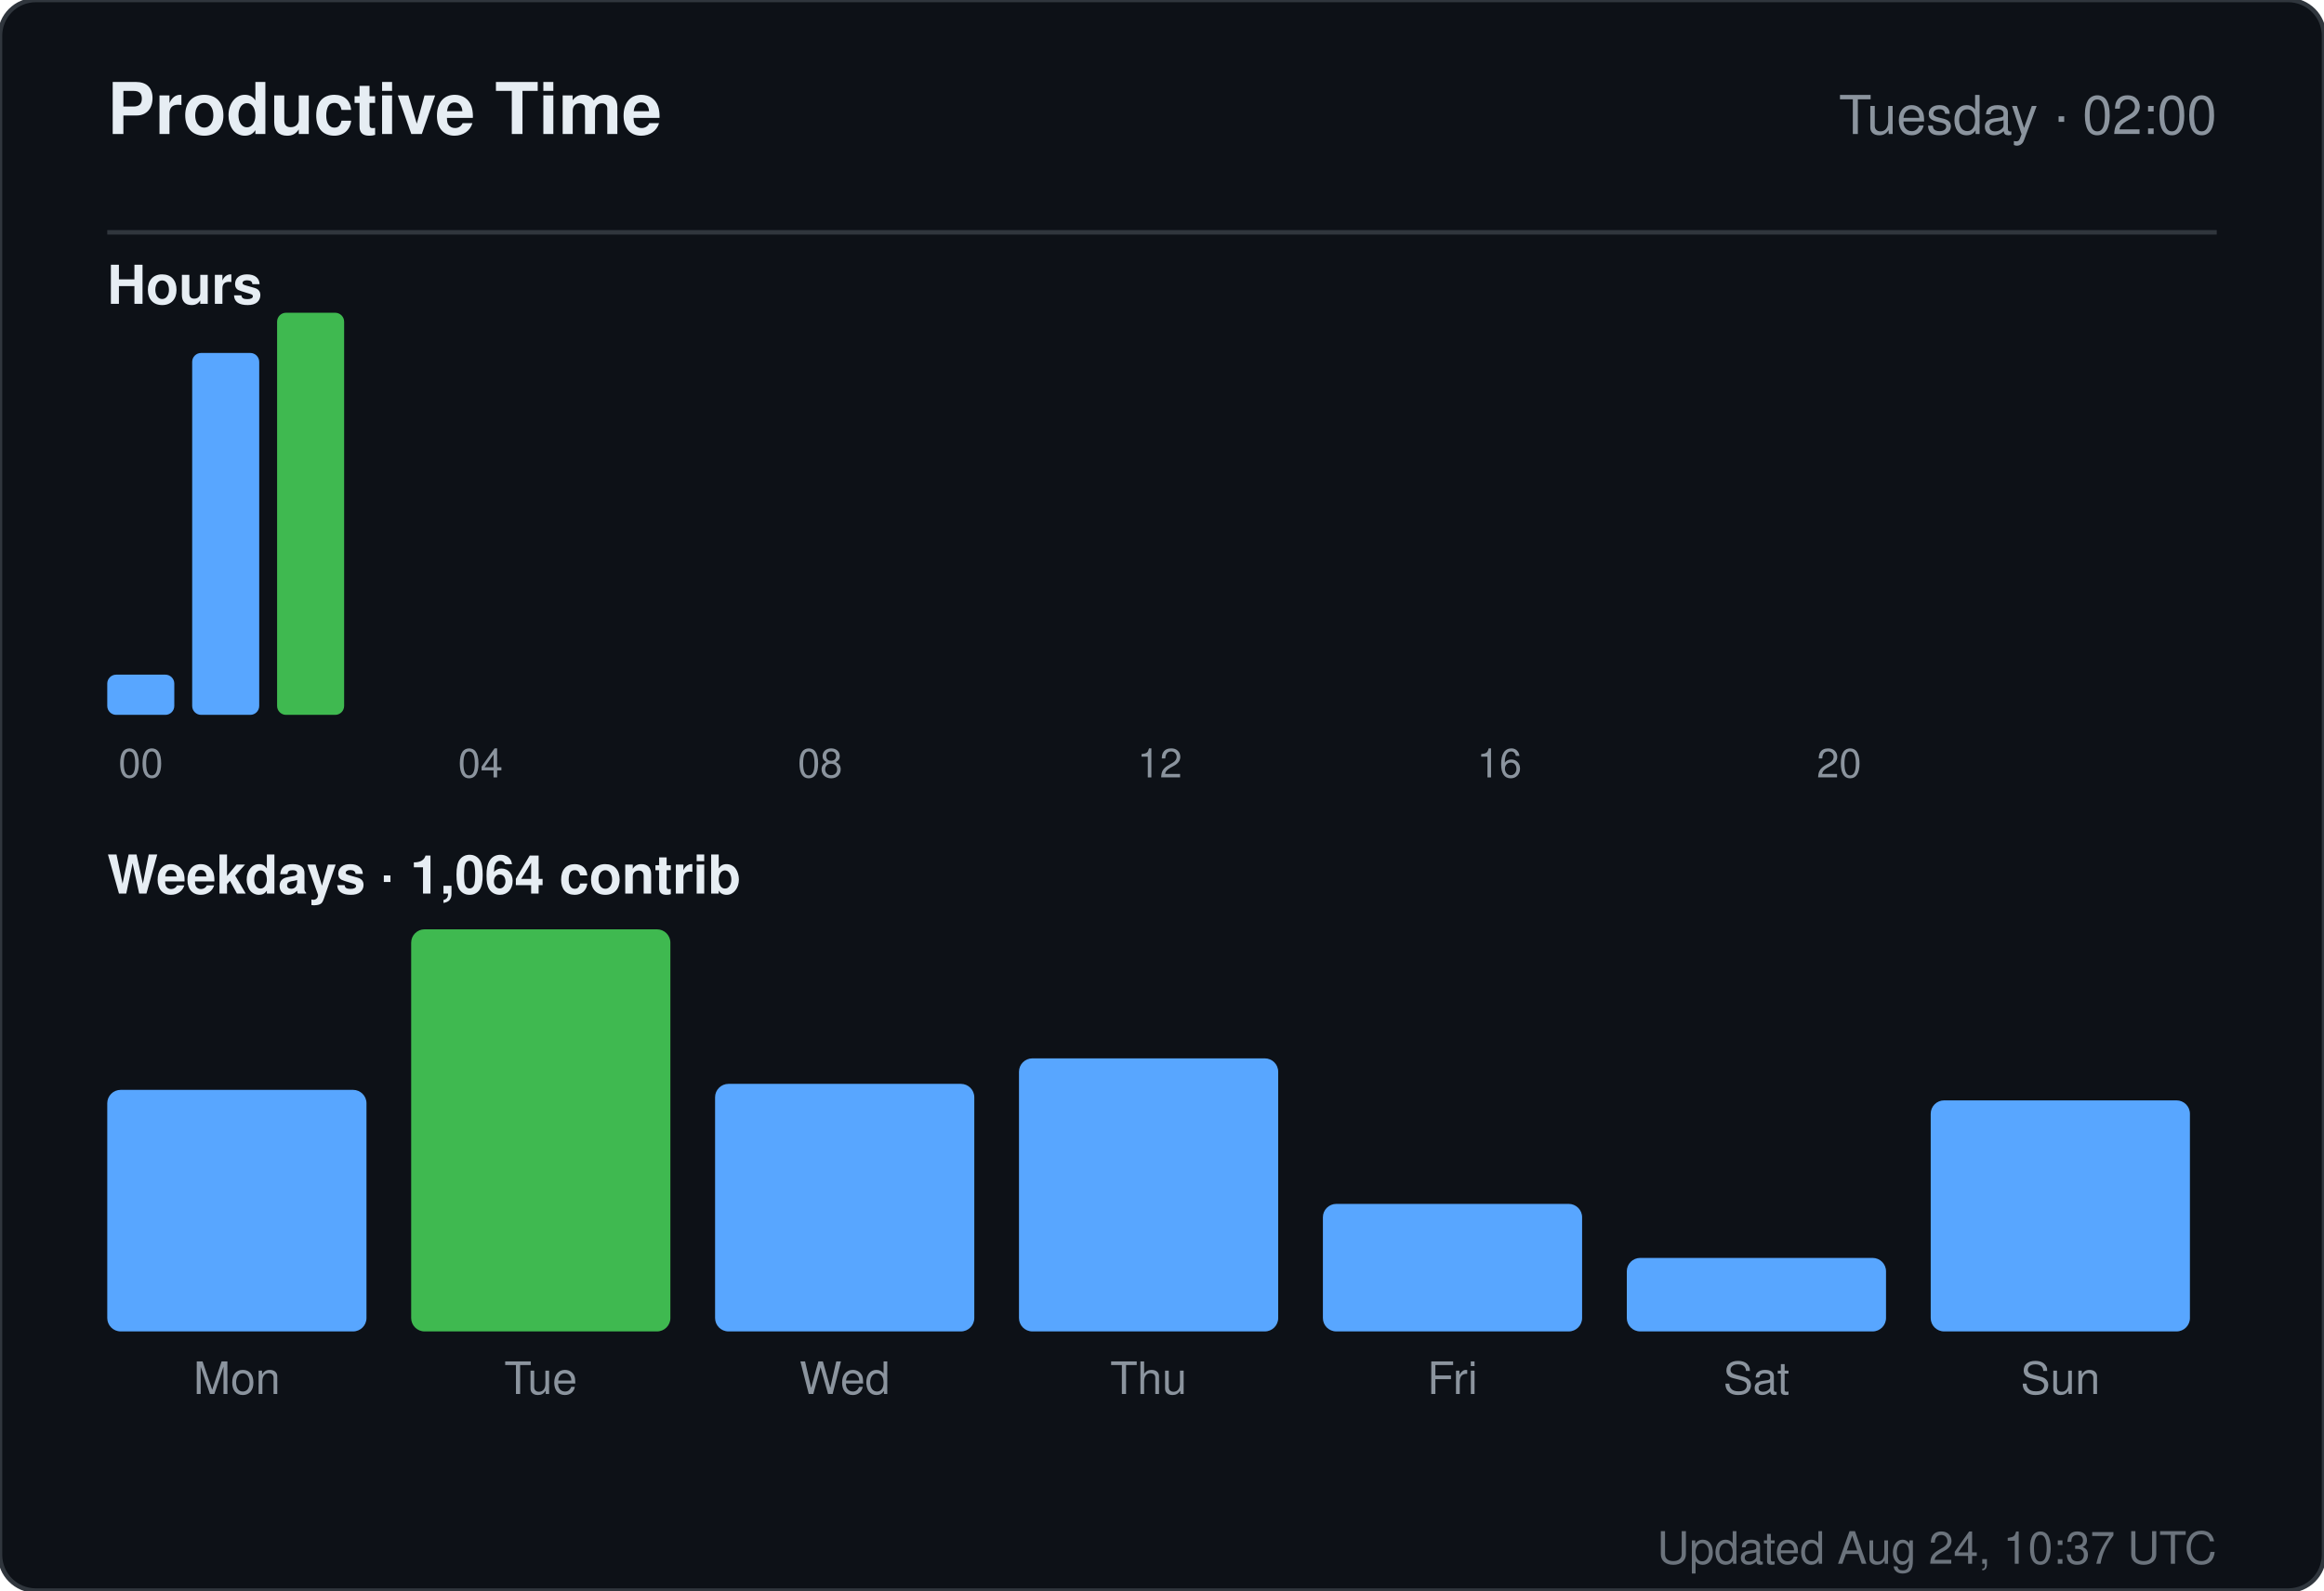
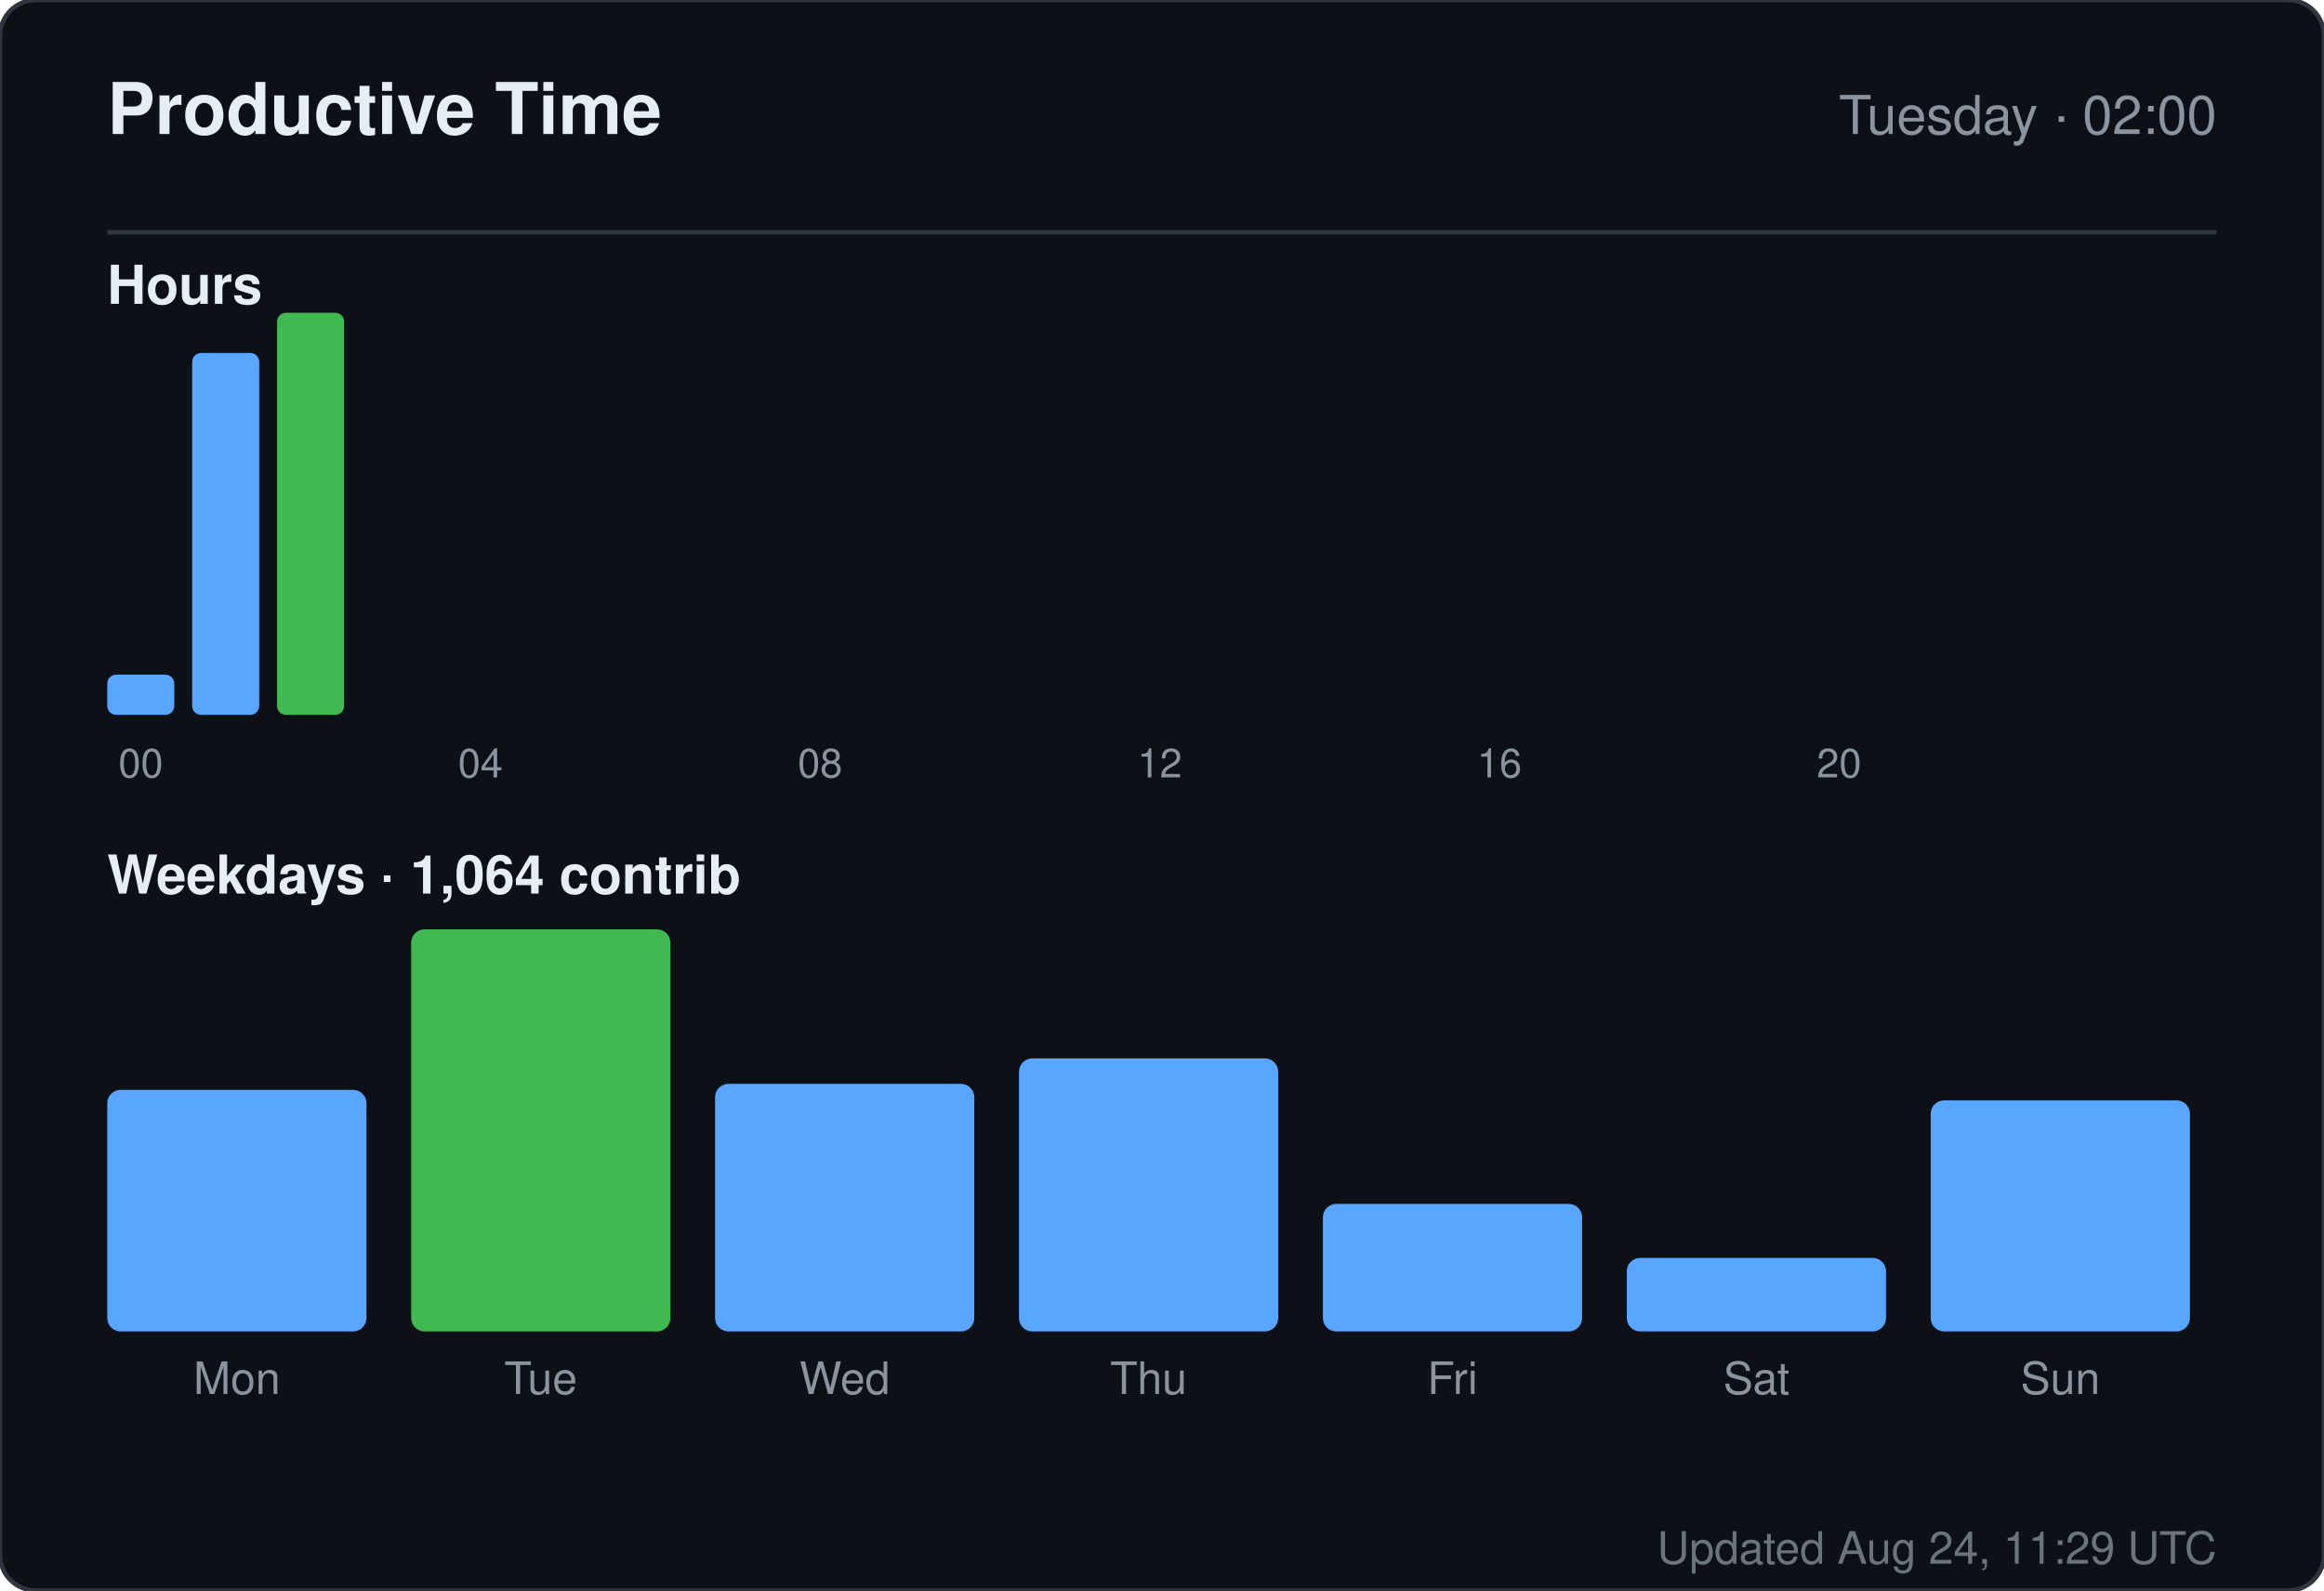
<svg xmlns="http://www.w3.org/2000/svg" width="520" height="356" viewBox="0 0 520 356" role="img" aria-label="Productive time for sandiirawan12">
  <rect width="520" height="356" rx="8" fill="#0d1117" stroke="#30363d" />
  <g font-family="-apple-system, BlinkMacSystemFont, Segoe UI, Helvetica, Arial, sans-serif">
    <text x="24" y="30" fill="#e6edf3" font-size="16" font-weight="700">Productive Time</text>
    <text x="496" y="30" fill="#8b949e" font-size="12" text-anchor="end">Tuesday · 02:00</text>
    <line x1="24" y1="52" x2="496" y2="52" stroke="#30363d" />
    <text x="24" y="68" fill="#e6edf3" font-size="12" font-weight="600">Hours</text>
    <rect x="24" y="151" width="15" height="9" rx="2" fill="#58a6ff" />
    <text x="31.5" y="174" fill="#8b949e" font-size="9" text-anchor="middle">00</text>
    <rect x="43" y="79" width="15" height="81" rx="2" fill="#58a6ff" />
    <rect x="62" y="70" width="15" height="90" rx="2" fill="#3fb950" />
    <rect x="81" y="160" width="15" height="0" rx="2" fill="#58a6ff" />
    <rect x="100" y="160" width="15" height="0" rx="2" fill="#58a6ff" />
    <text x="107.5" y="174" fill="#8b949e" font-size="9" text-anchor="middle">04</text>
    <rect x="119" y="160" width="15" height="0" rx="2" fill="#58a6ff" />
    <rect x="138" y="160" width="15" height="0" rx="2" fill="#58a6ff" />
    <rect x="157" y="160" width="15" height="0" rx="2" fill="#58a6ff" />
    <rect x="176" y="160" width="15" height="0" rx="2" fill="#58a6ff" />
    <text x="183.5" y="174" fill="#8b949e" font-size="9" text-anchor="middle">08</text>
    <rect x="195" y="160" width="15" height="0" rx="2" fill="#58a6ff" />
    <rect x="214" y="160" width="15" height="0" rx="2" fill="#58a6ff" />
    <rect x="233" y="160" width="15" height="0" rx="2" fill="#58a6ff" />
    <rect x="252" y="160" width="15" height="0" rx="2" fill="#58a6ff" />
    <text x="259.5" y="174" fill="#8b949e" font-size="9" text-anchor="middle">12</text>
    <rect x="271" y="160" width="15" height="0" rx="2" fill="#58a6ff" />
    <rect x="290" y="160" width="15" height="0" rx="2" fill="#58a6ff" />
    <rect x="309" y="160" width="15" height="0" rx="2" fill="#58a6ff" />
    <rect x="328" y="160" width="15" height="0" rx="2" fill="#58a6ff" />
    <text x="335.5" y="174" fill="#8b949e" font-size="9" text-anchor="middle">16</text>
    <rect x="347" y="160" width="15" height="0" rx="2" fill="#58a6ff" />
    <rect x="366" y="160" width="15" height="0" rx="2" fill="#58a6ff" />
    <rect x="385" y="160" width="15" height="0" rx="2" fill="#58a6ff" />
    <rect x="404" y="160" width="15" height="0" rx="2" fill="#58a6ff" />
    <text x="411.5" y="174" fill="#8b949e" font-size="9" text-anchor="middle">20</text>
    <rect x="423" y="160" width="15" height="0" rx="2" fill="#58a6ff" />
    <rect x="442" y="160" width="15" height="0" rx="2" fill="#58a6ff" />
    <rect x="461" y="160" width="15" height="0" rx="2" fill="#58a6ff" />
    <text x="24" y="200" fill="#e6edf3" font-size="12" font-weight="600">Weekdays · 1,064 contrib</text>
    <rect x="24" y="243.933" width="58" height="54.067" rx="3" fill="#58a6ff" />
    <text x="53" y="312" fill="#8b949e" font-size="10" text-anchor="middle">Mon</text>
    <rect x="92" y="208" width="58" height="90" rx="3" fill="#3fb950" />
    <text x="121" y="312" fill="#8b949e" font-size="10" text-anchor="middle">Tue</text>
    <rect x="160" y="242.59" width="58" height="55.41" rx="3" fill="#58a6ff" />
    <text x="189" y="312" fill="#8b949e" font-size="10" text-anchor="middle">Wed</text>
    <rect x="228" y="236.881" width="58" height="61.119" rx="3" fill="#58a6ff" />
    <text x="257" y="312" fill="#8b949e" font-size="10" text-anchor="middle">Thu</text>
    <rect x="296" y="269.455" width="58" height="28.545" rx="3" fill="#58a6ff" />
    <text x="325" y="312" fill="#8b949e" font-size="10" text-anchor="middle">Fri</text>
    <rect x="364" y="281.545" width="58" height="16.455" rx="3" fill="#58a6ff" />
    <text x="393" y="312" fill="#8b949e" font-size="10" text-anchor="middle">Sat</text>
    <rect x="432" y="246.284" width="58" height="51.716" rx="3" fill="#58a6ff" />
    <text x="461" y="312" fill="#8b949e" font-size="10" text-anchor="middle">Sun</text>
-     <text x="496" y="350" fill="#8b949e" font-size="10" text-anchor="end" opacity="0.75">Updated Aug 24, 10:37 UTC</text>
+     <text x="496" y="350" fill="#8b949e" font-size="10" text-anchor="end" opacity="0.75">Updated Aug 24, 11:29 UTC</text>
  </g>
</svg>
